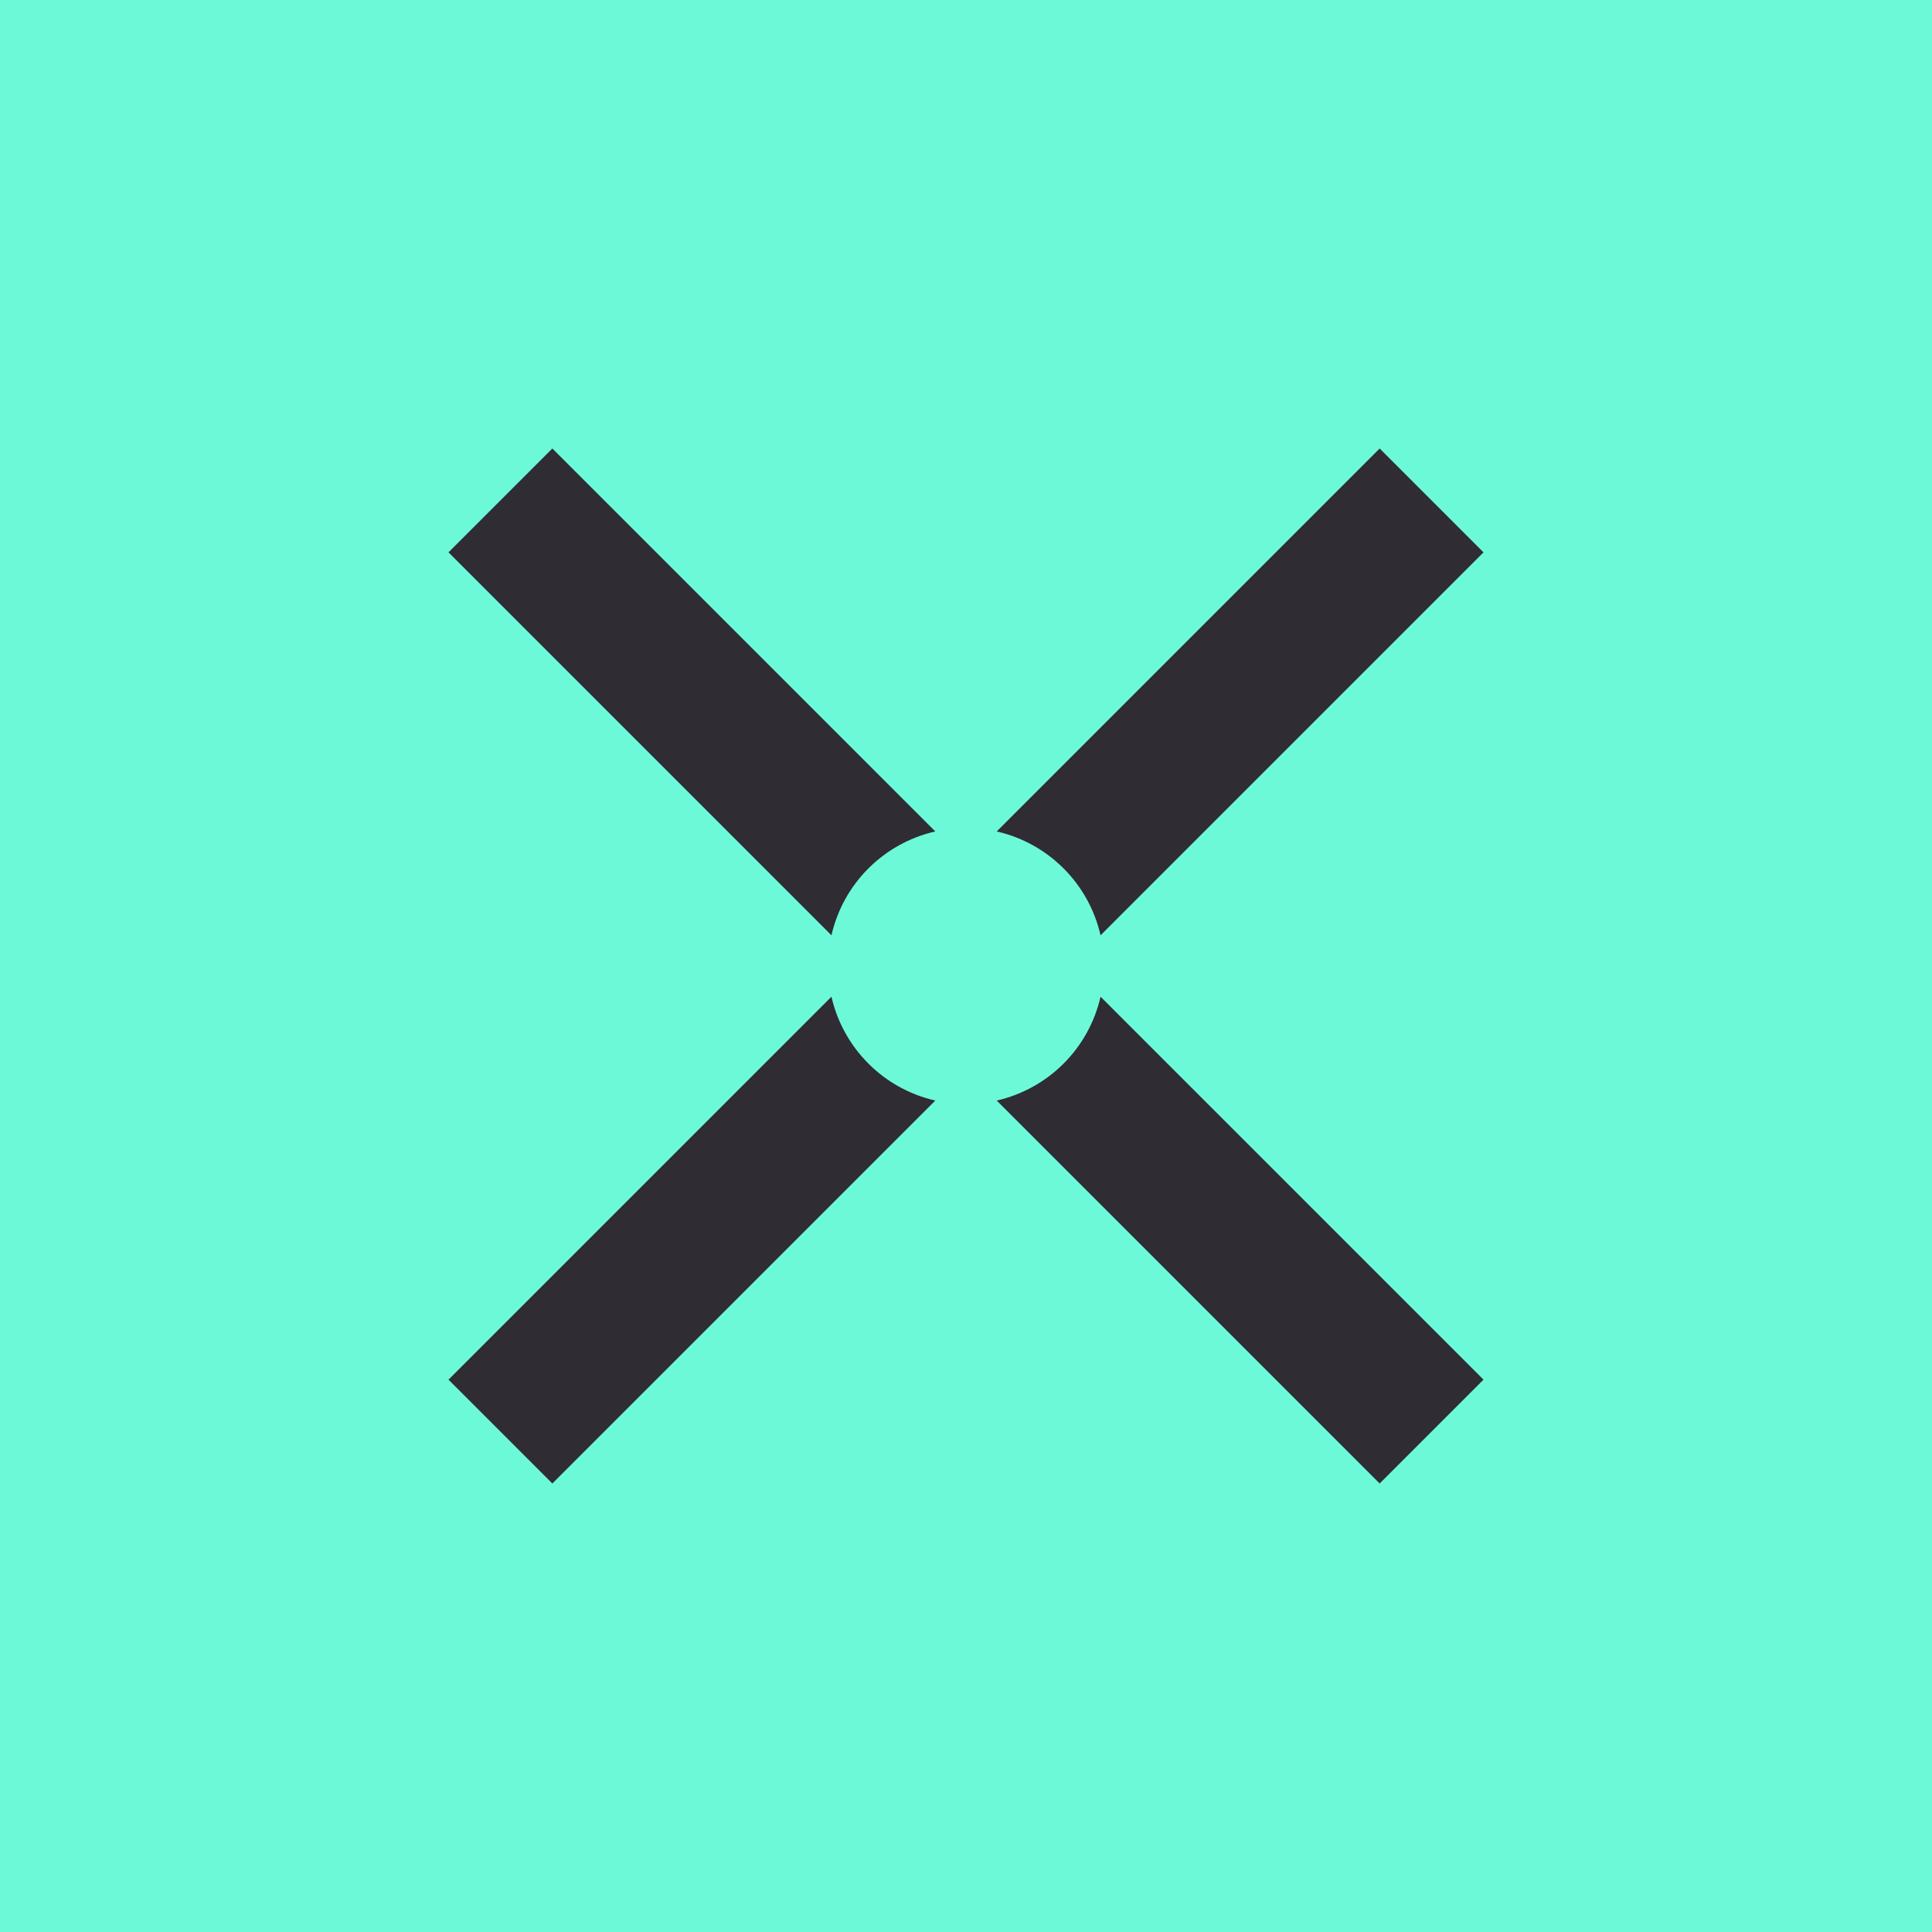
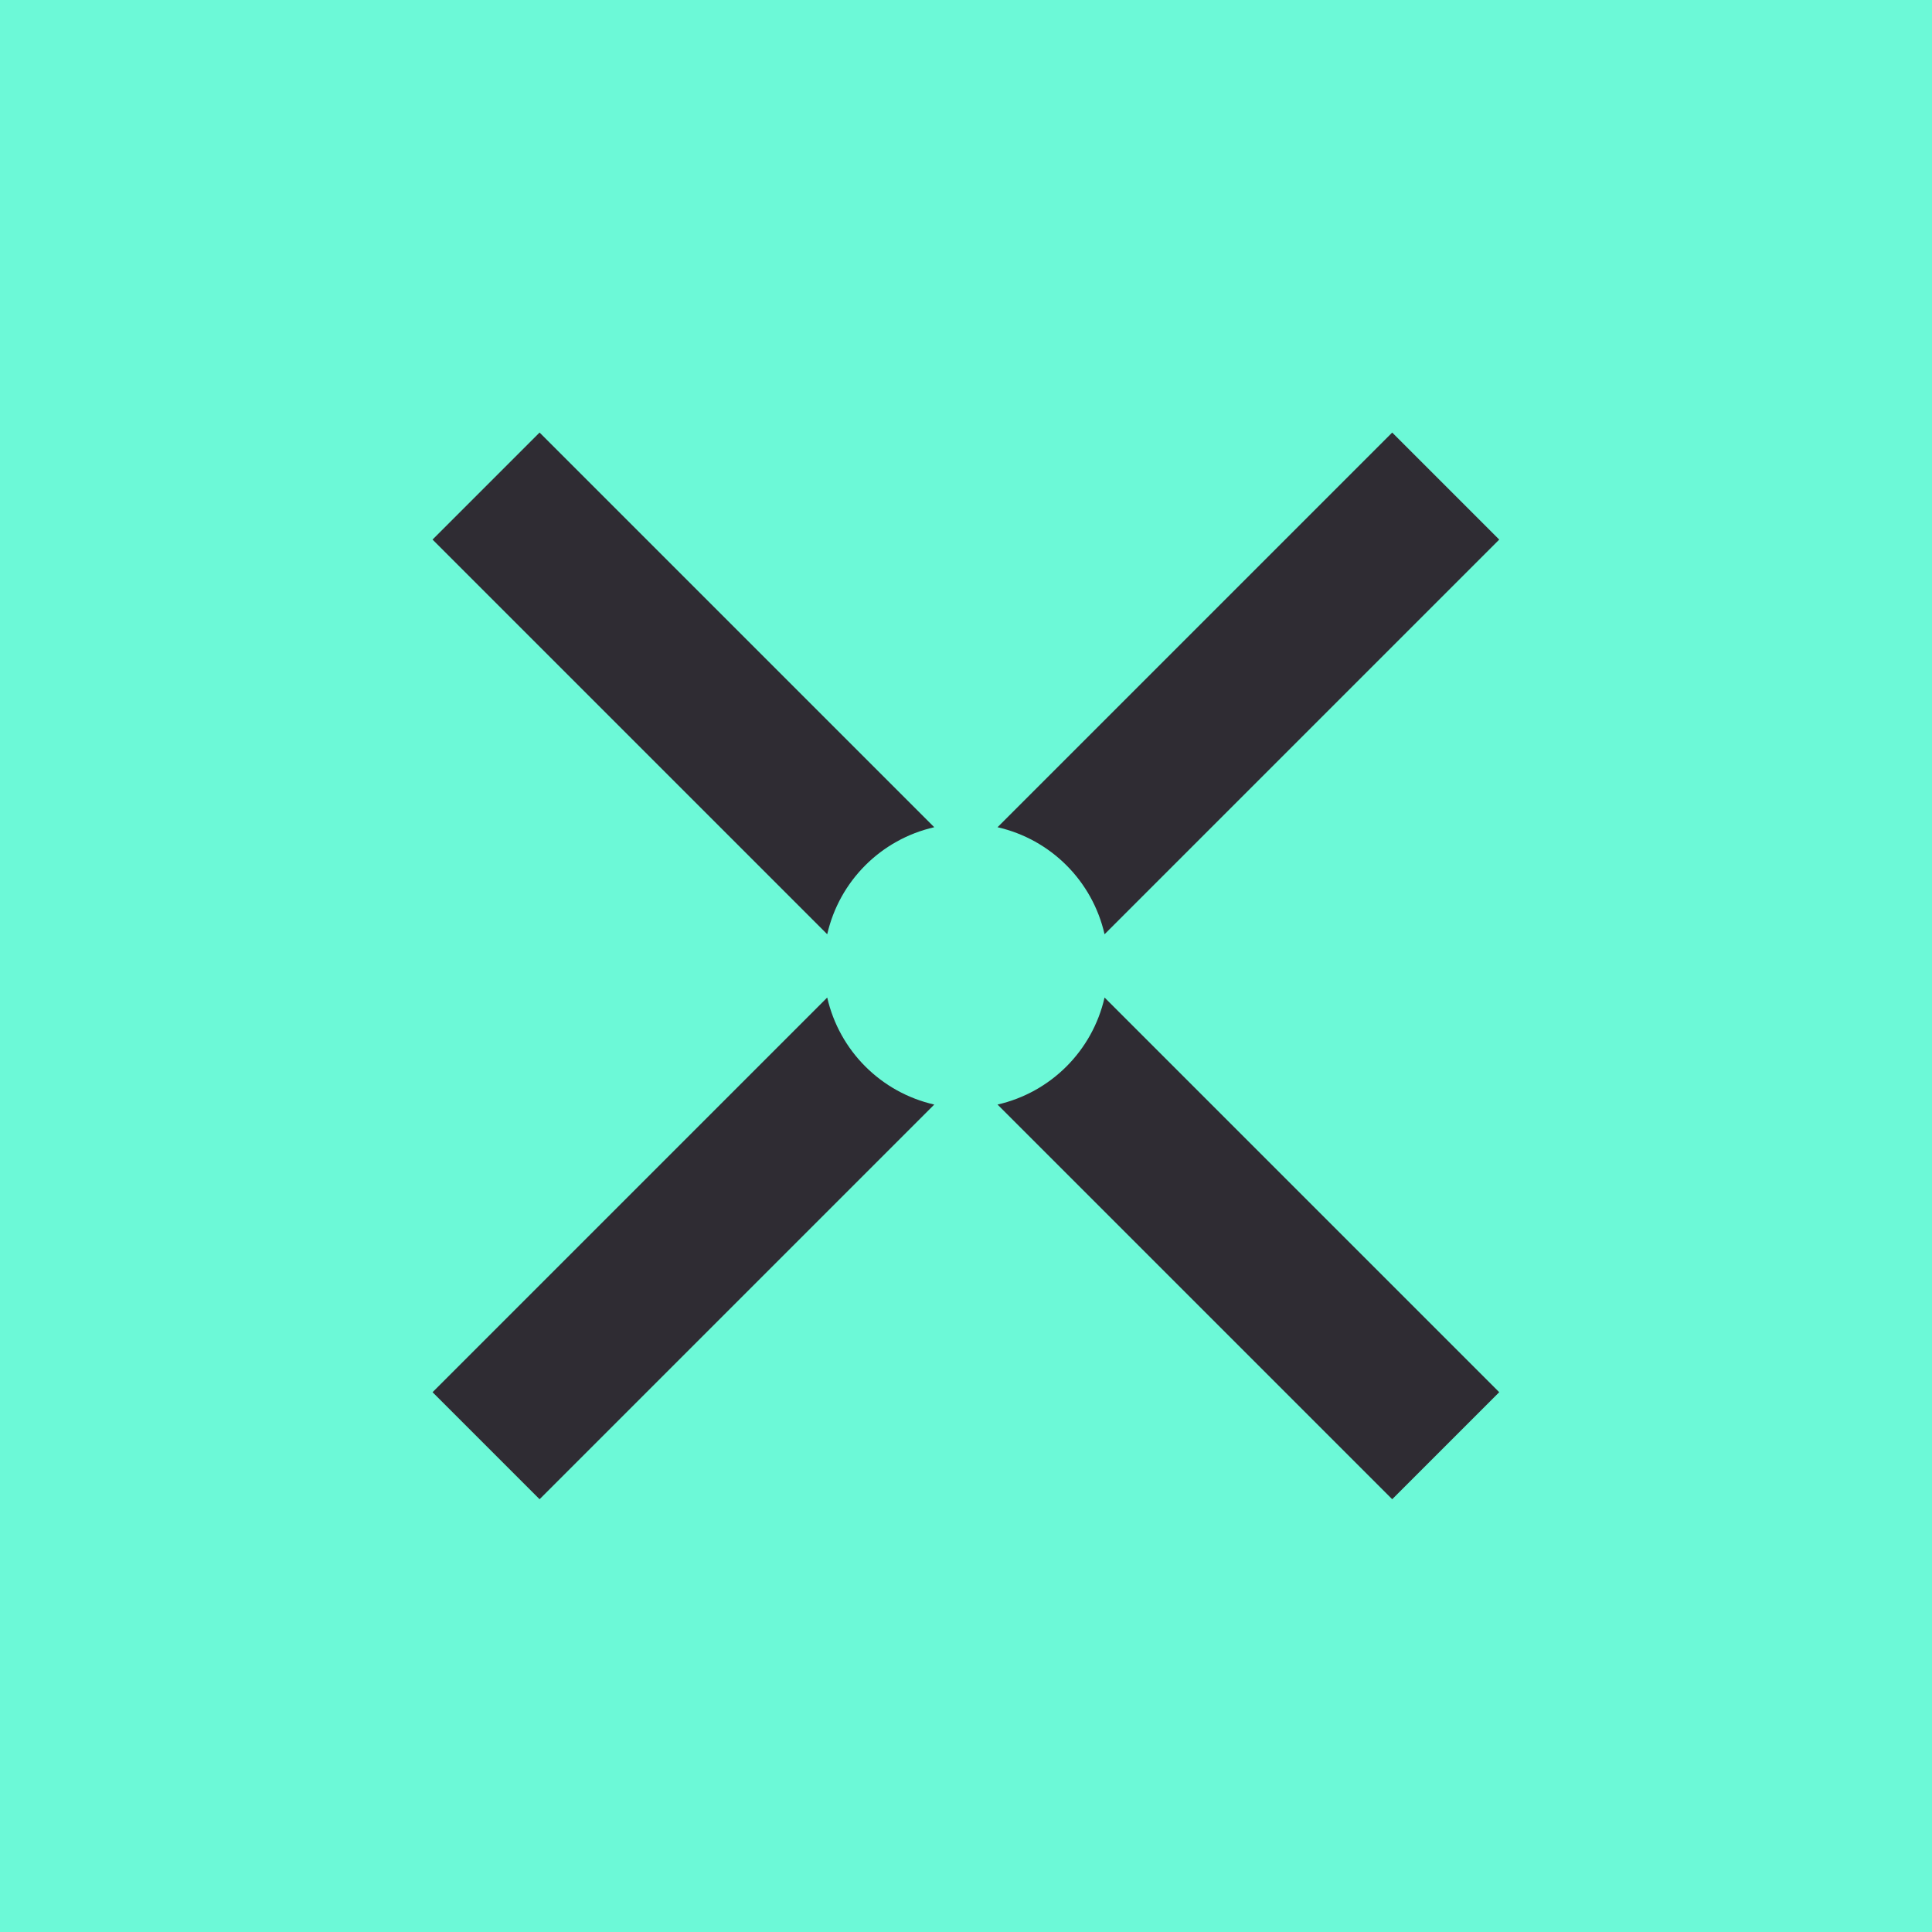
<svg xmlns="http://www.w3.org/2000/svg" viewBox="0 0 56 56">
  <rect x="0" y="0" width="56" height="56" fill="#6CF9D7" />
-   <path d="M24.1 27.11 13 16.01 16.01 13l11.1 11.1a4 4 0 0 0-3.01 3.01Zm4.79-3.01a4 4 0 0 1 3.01 3.01L43 16.01 39.99 13l-11.1 11.1Zm3.01 4.79a4 4 0 0 1-3.01 3.01L39.99 43 43 39.99l-11.1-11.1Zm-4.79 3.01L16.01 43 13 39.99l11.1-11.1a4 4 0 0 0 3.01 3.01Z" fill="#2F2C33" />
+   <g transform="translate(-0.86,-0.86) scale(1.0306)">
+     <path d="M24.1 27.11 13 16.01 16.01 13l11.1 11.1a4 4 0 0 0-3.01 3.01Zm4.79-3.01a4 4 0 0 1 3.01 3.01L43 16.01 39.99 13l-11.1 11.1Zm3.01 4.79a4 4 0 0 1-3.01 3.01L39.99 43 43 39.99l-11.1-11.1Zm-4.79 3.01L16.01 43 13 39.99l11.1-11.1a4 4 0 0 0 3.01 3.01Z" fill="#2F2C33" />
+   </g>
</svg>
